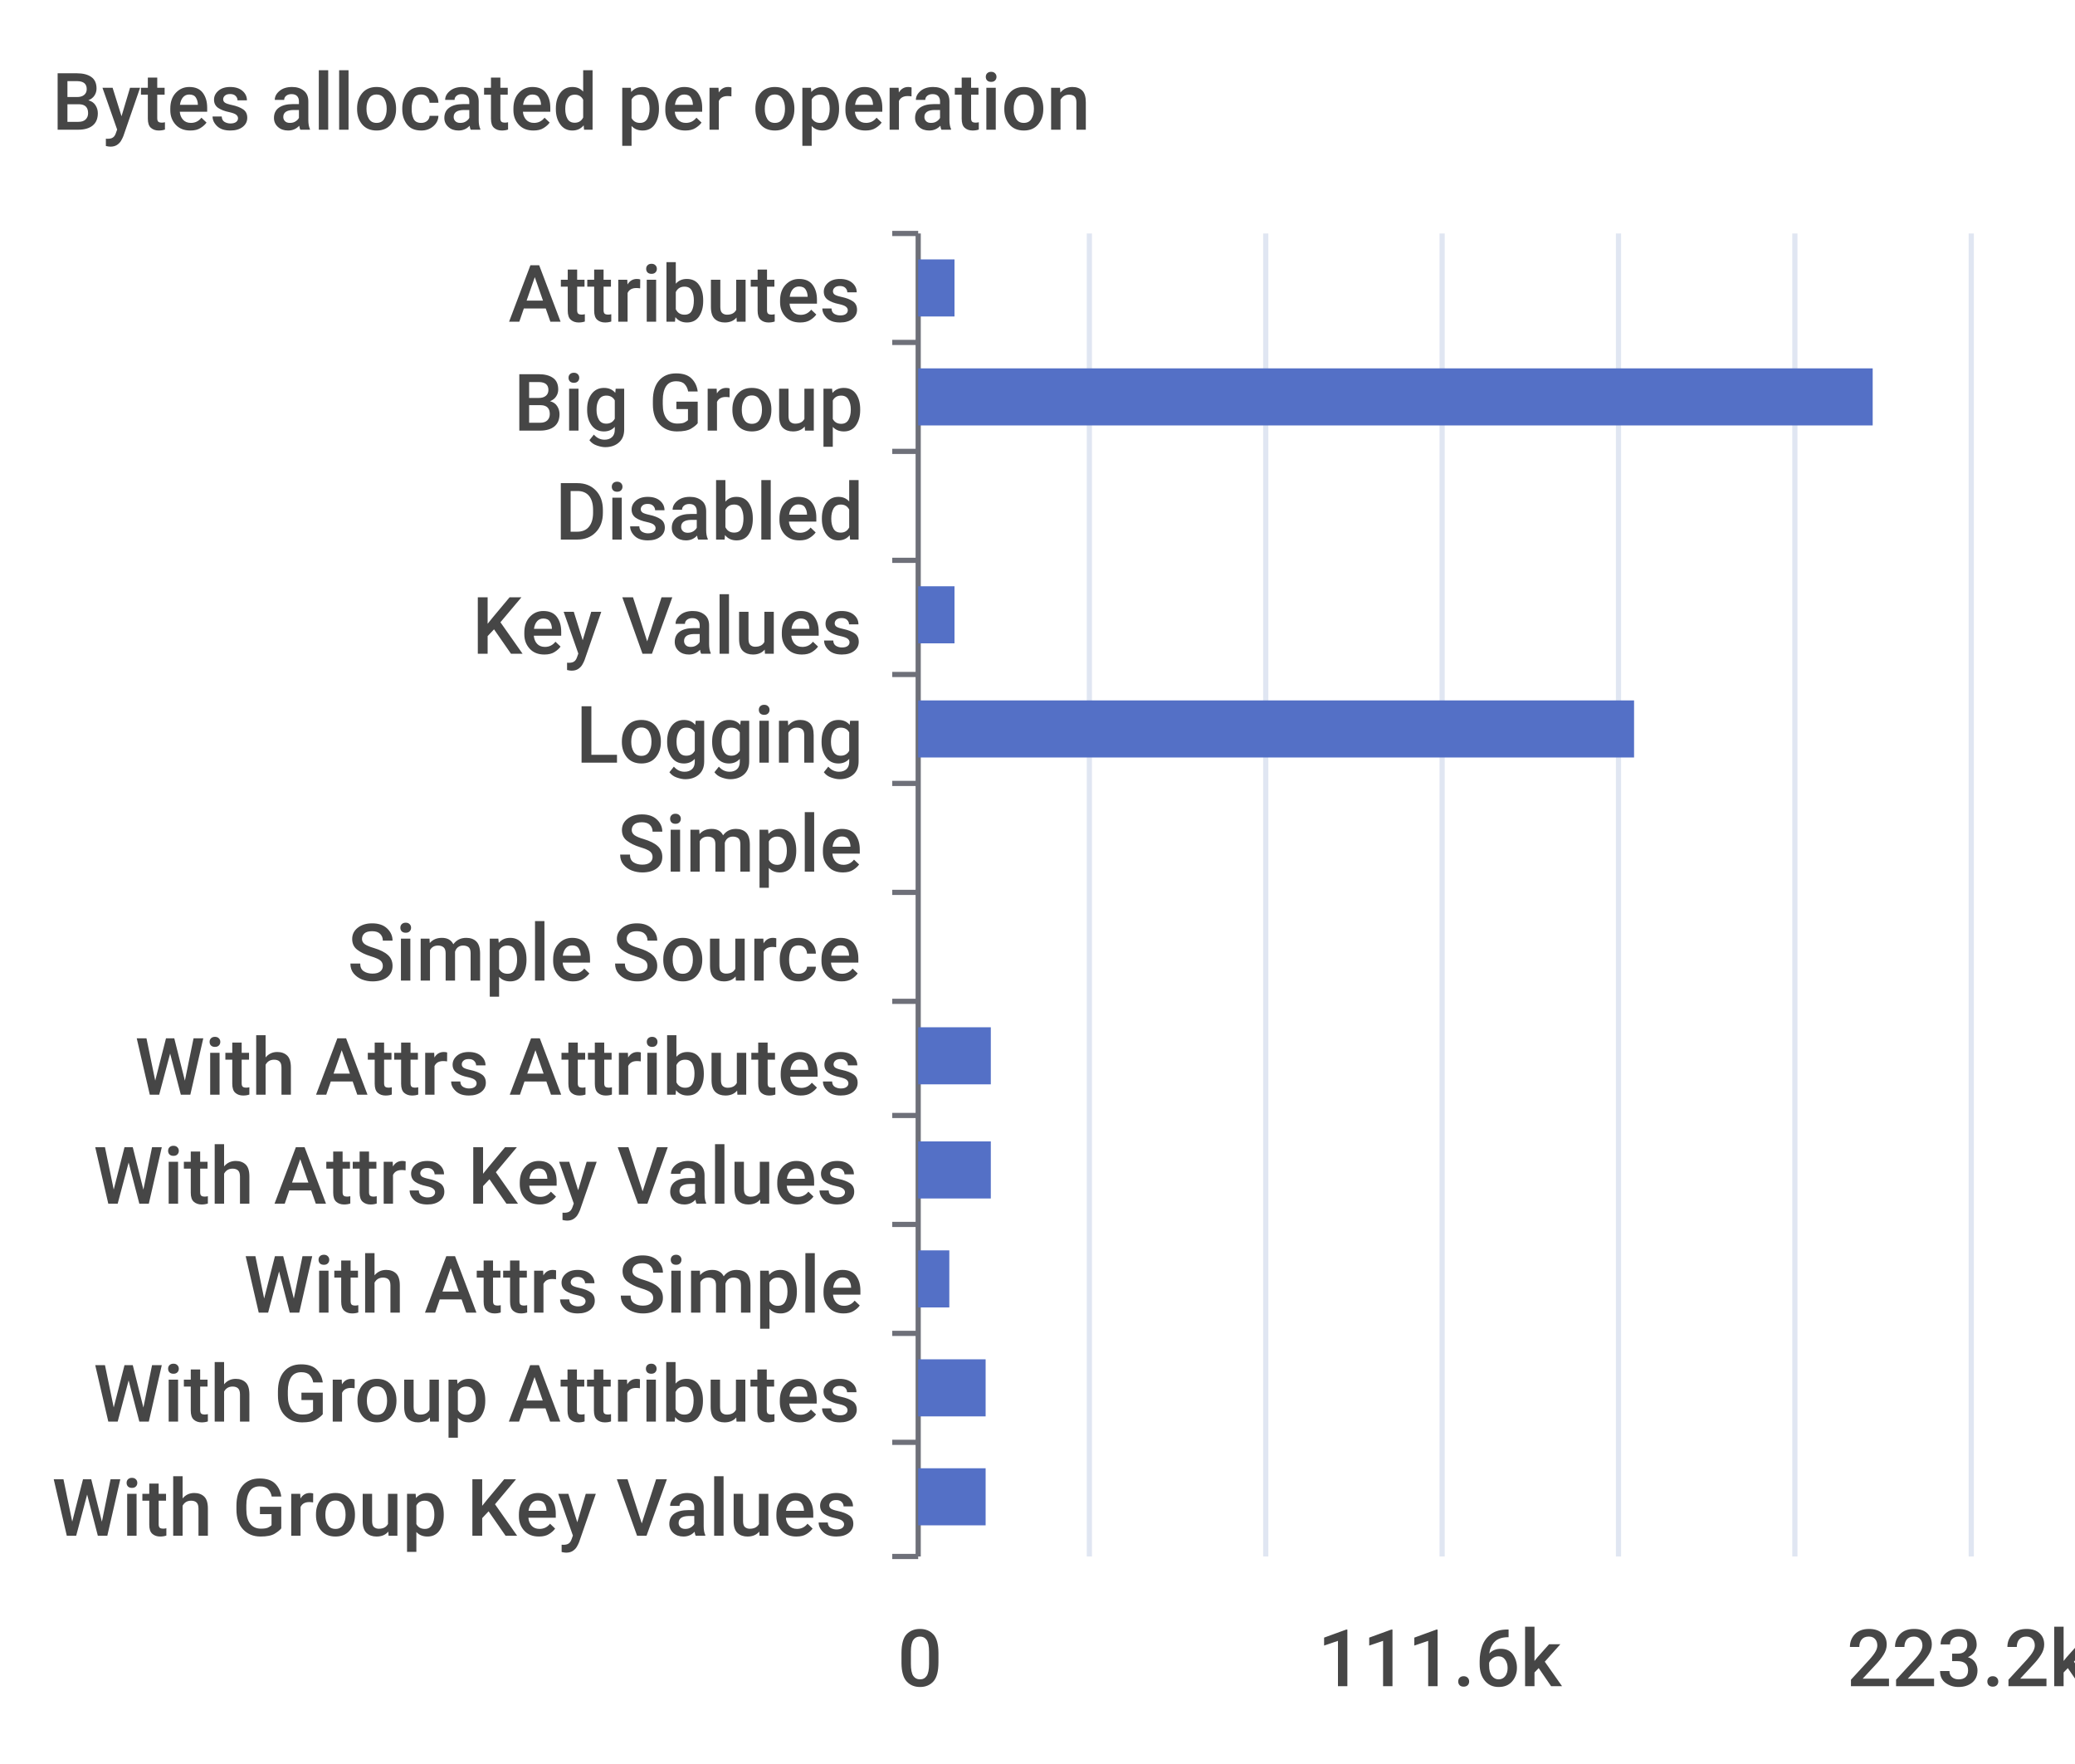
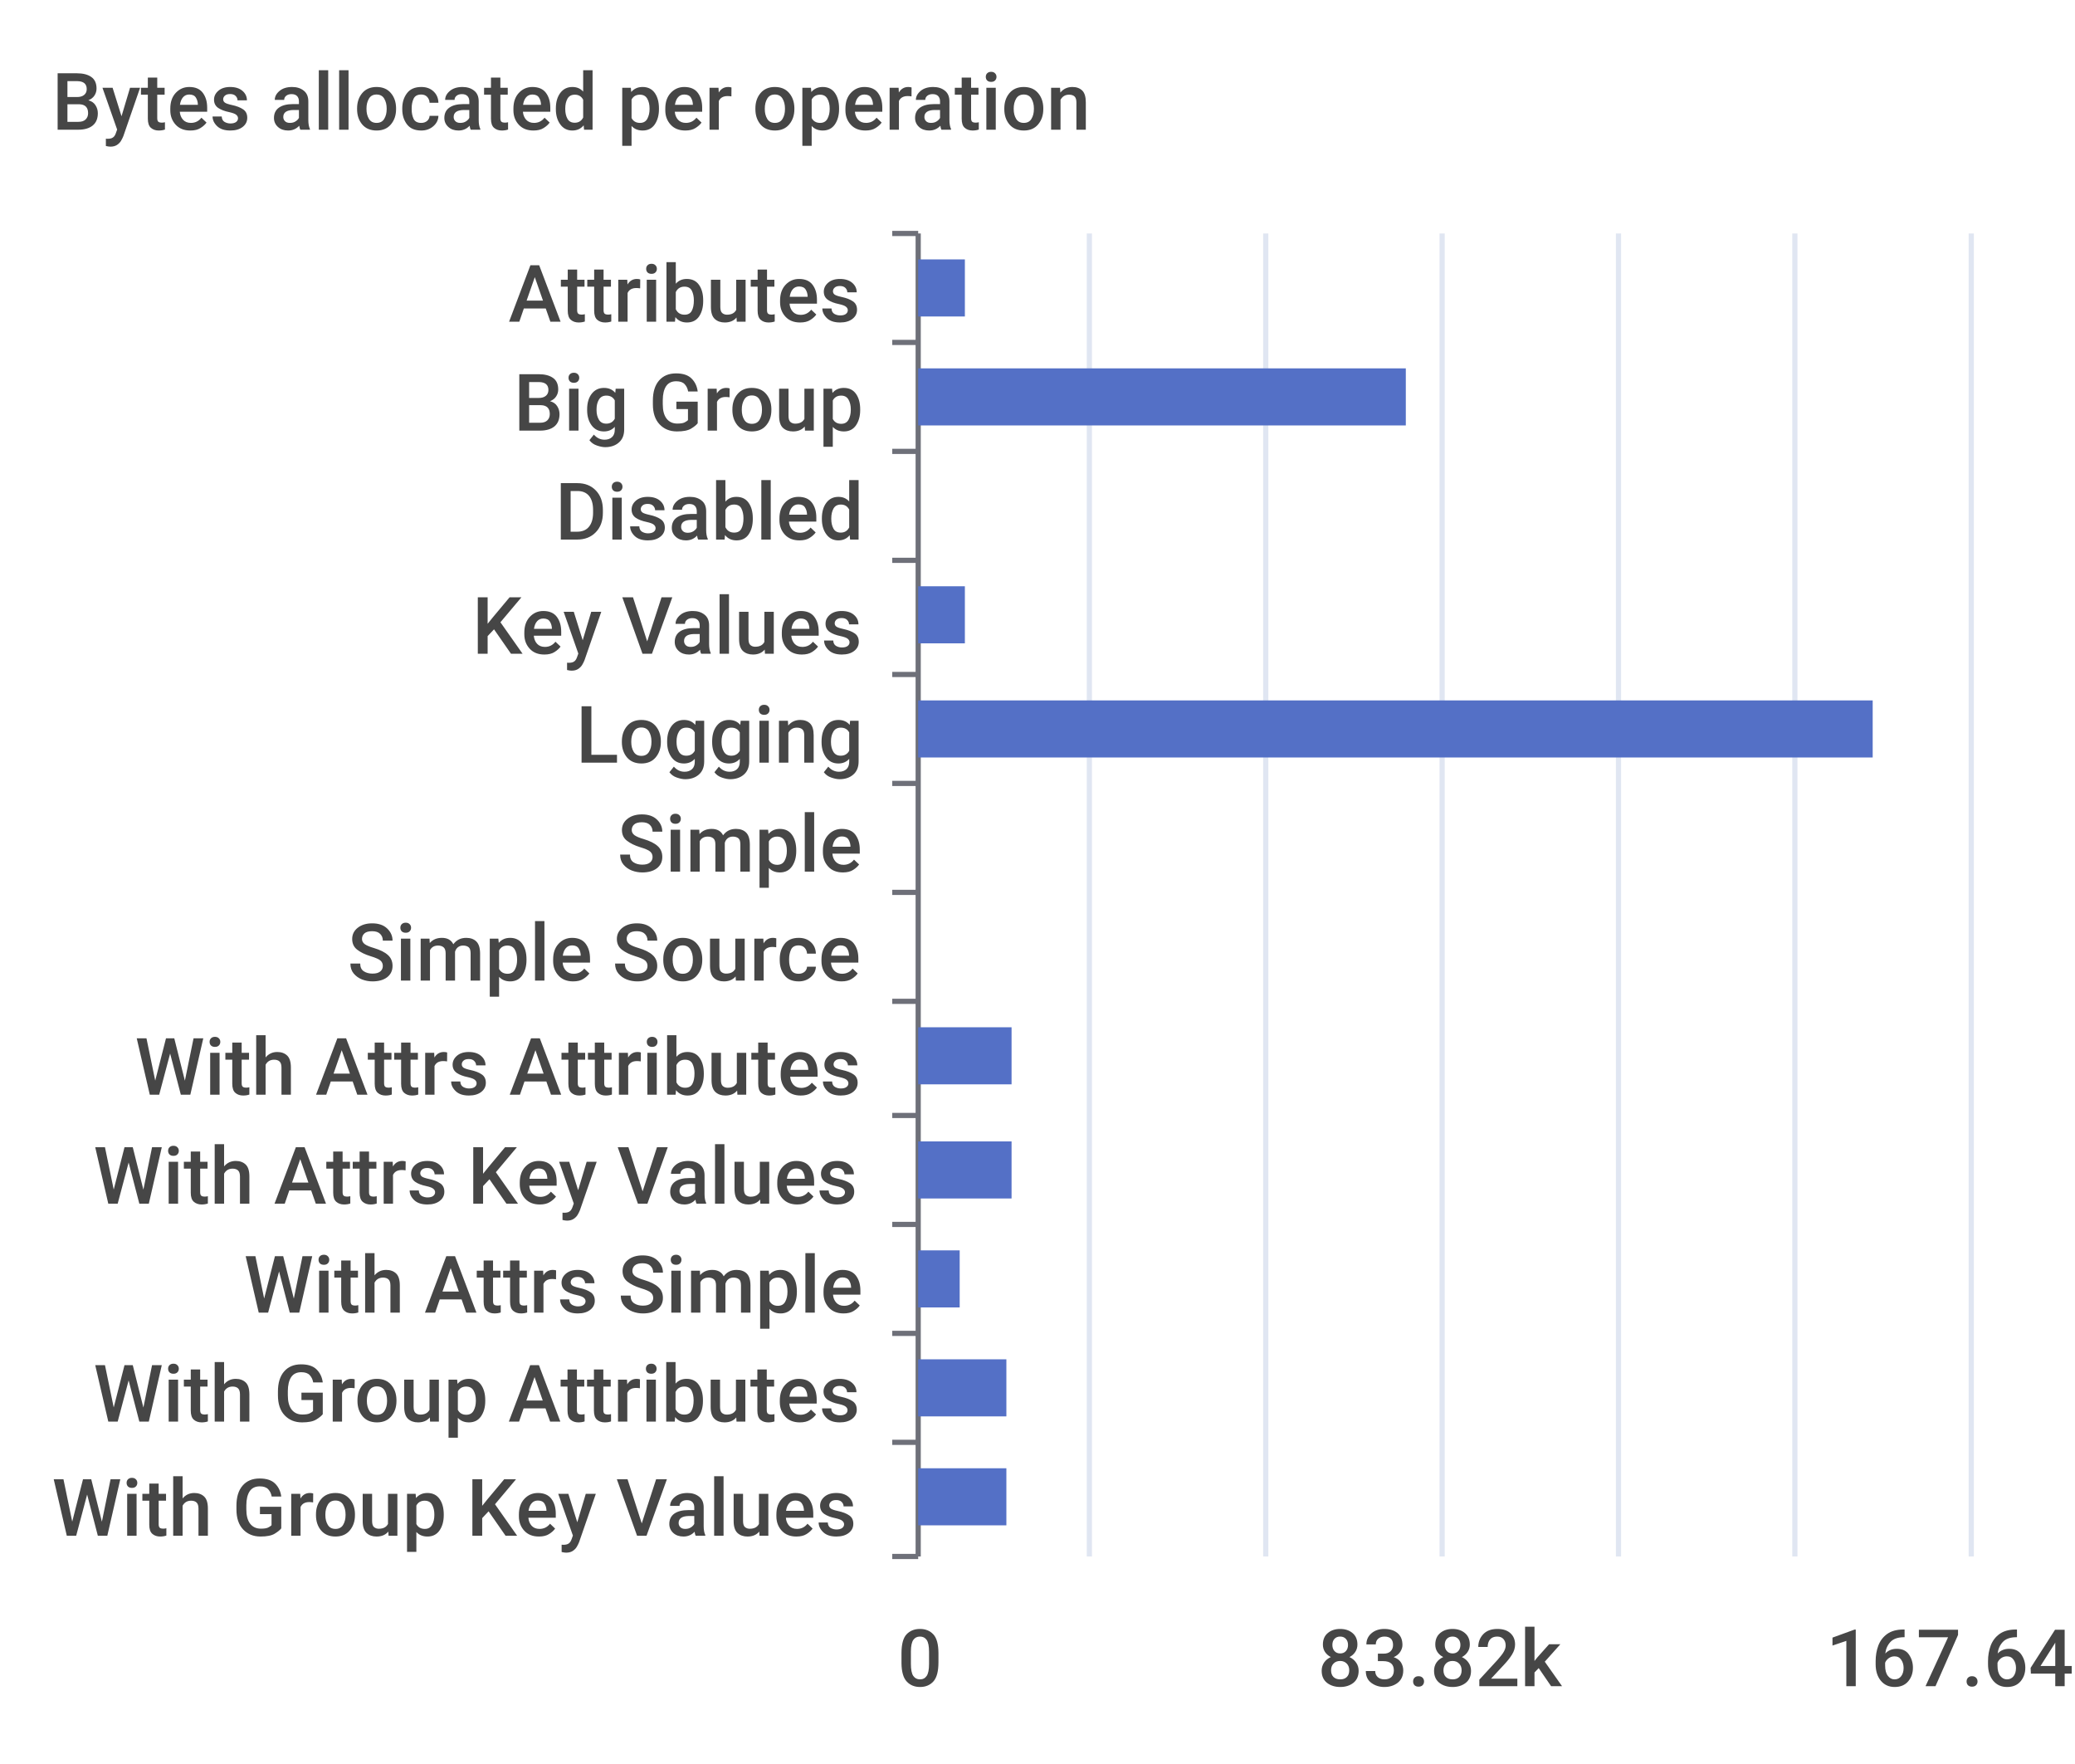
<svg xmlns="http://www.w3.org/2000/svg" width="400" height="340">\n<path d="M 0 0 L 400 0 L 400 340 L 0 340 L 0 0" style="stroke-width:0;stroke:none;fill:rgba(255,255,255,1.0)" />
  <text x="10" y="25" style="stroke-width:0;stroke:none;fill:rgba(70,70,70,1.0);font-size:15.3px;font-family:'Roboto Medium',sans-serif">Bytes allocated per operation</text>
  <path d="M 172 45 L 177 45" style="stroke-width:1;stroke:rgba(110,112,121,1.0);fill:none" />
  <path d="M 172 66 L 177 66" style="stroke-width:1;stroke:rgba(110,112,121,1.0);fill:none" />
  <path d="M 172 87 L 177 87" style="stroke-width:1;stroke:rgba(110,112,121,1.0);fill:none" />
  <path d="M 172 108 L 177 108" style="stroke-width:1;stroke:rgba(110,112,121,1.0);fill:none" />
  <path d="M 172 130 L 177 130" style="stroke-width:1;stroke:rgba(110,112,121,1.0);fill:none" />
  <path d="M 172 151 L 177 151" style="stroke-width:1;stroke:rgba(110,112,121,1.0);fill:none" />
  <path d="M 172 172 L 177 172" style="stroke-width:1;stroke:rgba(110,112,121,1.0);fill:none" />
  <path d="M 172 193 L 177 193" style="stroke-width:1;stroke:rgba(110,112,121,1.0);fill:none" />
  <path d="M 172 215 L 177 215" style="stroke-width:1;stroke:rgba(110,112,121,1.0);fill:none" />
  <path d="M 172 236 L 177 236" style="stroke-width:1;stroke:rgba(110,112,121,1.0);fill:none" />
  <path d="M 172 257 L 177 257" style="stroke-width:1;stroke:rgba(110,112,121,1.0);fill:none" />
  <path d="M 172 278 L 177 278" style="stroke-width:1;stroke:rgba(110,112,121,1.0);fill:none" />
  <path d="M 172 300 L 177 300" style="stroke-width:1;stroke:rgba(110,112,121,1.0);fill:none" />
  <path d="M 177 45 L 177 300" style="stroke-width:1;stroke:rgba(110,112,121,1.0);fill:none" />
  <text x="98" y="62" style="stroke-width:0;stroke:none;fill:rgba(70,70,70,1.0);font-size:15.3px;font-family:'Roboto Medium',sans-serif">Attributes</text>
  <text x="99" y="83" style="stroke-width:0;stroke:none;fill:rgba(70,70,70,1.0);font-size:15.3px;font-family:'Roboto Medium',sans-serif">Big Group</text>
  <text x="107" y="104" style="stroke-width:0;stroke:none;fill:rgba(70,70,70,1.0);font-size:15.3px;font-family:'Roboto Medium',sans-serif">Disabled</text>
  <text x="91" y="126" style="stroke-width:0;stroke:none;fill:rgba(70,70,70,1.0);font-size:15.3px;font-family:'Roboto Medium',sans-serif">Key Values</text>
  <text x="111" y="147" style="stroke-width:0;stroke:none;fill:rgba(70,70,70,1.0);font-size:15.3px;font-family:'Roboto Medium',sans-serif">Logging</text>
  <text x="119" y="168" style="stroke-width:0;stroke:none;fill:rgba(70,70,70,1.0);font-size:15.3px;font-family:'Roboto Medium',sans-serif">Simple</text>
  <text x="67" y="189" style="stroke-width:0;stroke:none;fill:rgba(70,70,70,1.0);font-size:15.3px;font-family:'Roboto Medium',sans-serif">Simple Source</text>
  <text x="26" y="211" style="stroke-width:0;stroke:none;fill:rgba(70,70,70,1.0);font-size:15.3px;font-family:'Roboto Medium',sans-serif">With Attrs Attributes</text>
  <text x="18" y="232" style="stroke-width:0;stroke:none;fill:rgba(70,70,70,1.0);font-size:15.3px;font-family:'Roboto Medium',sans-serif">With Attrs Key Values</text>
  <text x="47" y="253" style="stroke-width:0;stroke:none;fill:rgba(70,70,70,1.0);font-size:15.3px;font-family:'Roboto Medium',sans-serif">With Attrs Simple</text>
  <text x="18" y="274" style="stroke-width:0;stroke:none;fill:rgba(70,70,70,1.0);font-size:15.3px;font-family:'Roboto Medium',sans-serif">With Group Attributes</text>
  <text x="10" y="296" style="stroke-width:0;stroke:none;fill:rgba(70,70,70,1.0);font-size:15.3px;font-family:'Roboto Medium',sans-serif">With Group Key Values</text>
  <text x="173" y="325" style="stroke-width:0;stroke:none;fill:rgba(70,70,70,1.0);font-size:15.3px;font-family:'Roboto Medium',sans-serif">0</text>
-   <text x="254" y="325" style="stroke-width:0;stroke:none;fill:rgba(70,70,70,1.0);font-size:15.3px;font-family:'Roboto Medium',sans-serif">111.6k</text>
-   <text x="356" y="325" style="stroke-width:0;stroke:none;fill:rgba(70,70,70,1.0);font-size:15.3px;font-family:'Roboto Medium',sans-serif">223.2k</text>
+   <text x="254" y="325" style="stroke-width:0;stroke:none;fill:rgba(70,70,70,1.0);font-size:15.3px;font-family:'Roboto Medium',sans-serif">83.82k</text>
+   <text x="352" y="325" style="stroke-width:0;stroke:none;fill:rgba(70,70,70,1.0);font-size:15.3px;font-family:'Roboto Medium',sans-serif">167.64k</text>
  <path d="M 210 45 L 210 300" style="stroke-width:1;stroke:rgba(224,230,242,1.0);fill:none" />
  <path d="M 244 45 L 244 300" style="stroke-width:1;stroke:rgba(224,230,242,1.0);fill:none" />
  <path d="M 278 45 L 278 300" style="stroke-width:1;stroke:rgba(224,230,242,1.0);fill:none" />
  <path d="M 312 45 L 312 300" style="stroke-width:1;stroke:rgba(224,230,242,1.0);fill:none" />
  <path d="M 346 45 L 346 300" style="stroke-width:1;stroke:rgba(224,230,242,1.0);fill:none" />
  <path d="M 380 45 L 380 300" style="stroke-width:1;stroke:rgba(224,230,242,1.0);fill:none" />
-   <path d="M 177 283 L 190 283 L 190 294 L 177 294 L 177 283" style="stroke-width:0;stroke:none;fill:rgba(84,112,198,1.0)" />
-   <path d="M 177 262 L 190 262 L 190 273 L 177 273 L 177 262" style="stroke-width:0;stroke:none;fill:rgba(84,112,198,1.0)" />
-   <path d="M 177 241 L 183 241 L 183 252 L 177 252 L 177 241" style="stroke-width:0;stroke:none;fill:rgba(84,112,198,1.0)" />
-   <path d="M 177 220 L 191 220 L 191 231 L 177 231 L 177 220" style="stroke-width:0;stroke:none;fill:rgba(84,112,198,1.0)" />
-   <path d="M 177 198 L 191 198 L 191 209 L 177 209 L 177 198" style="stroke-width:0;stroke:none;fill:rgba(84,112,198,1.0)" />
+   <path d="M 177 283 L 194 283 L 194 294 L 177 294 L 177 283" style="stroke-width:0;stroke:none;fill:rgba(84,112,198,1.0)" />
+   <path d="M 177 262 L 194 262 L 194 273 L 177 273 L 177 262" style="stroke-width:0;stroke:none;fill:rgba(84,112,198,1.0)" />
+   <path d="M 177 241 L 185 241 L 185 252 L 177 252 L 177 241" style="stroke-width:0;stroke:none;fill:rgba(84,112,198,1.0)" />
+   <path d="M 177 220 L 195 220 L 195 231 L 177 231 L 177 220" style="stroke-width:0;stroke:none;fill:rgba(84,112,198,1.0)" />
+   <path d="M 177 198 L 195 198 L 195 209 L 177 209 L 177 198" style="stroke-width:0;stroke:none;fill:rgba(84,112,198,1.0)" />
  <path d="M 177 177 L 177 177 L 177 188 L 177 188 L 177 177" style="stroke-width:0;stroke:none;fill:rgba(84,112,198,1.0)" />
  <path d="M 177 156 L 177 156 L 177 167 L 177 167 L 177 156" style="stroke-width:0;stroke:none;fill:rgba(84,112,198,1.0)" />
-   <path d="M 177 135 L 315 135 L 315 146 L 177 146 L 177 135" style="stroke-width:0;stroke:none;fill:rgba(84,112,198,1.0)" />
-   <path d="M 177 113 L 184 113 L 184 124 L 177 124 L 177 113" style="stroke-width:0;stroke:none;fill:rgba(84,112,198,1.0)" />
+   <path d="M 177 135 L 361 135 L 361 146 L 177 146 L 177 135" style="stroke-width:0;stroke:none;fill:rgba(84,112,198,1.0)" />
+   <path d="M 177 113 L 186 113 L 186 124 L 177 124 L 177 113" style="stroke-width:0;stroke:none;fill:rgba(84,112,198,1.0)" />
  <path d="M 177 92 L 177 92 L 177 103 L 177 103 L 177 92" style="stroke-width:0;stroke:none;fill:rgba(84,112,198,1.0)" />
-   <path d="M 177 71 L 361 71 L 361 82 L 177 82 L 177 71" style="stroke-width:0;stroke:none;fill:rgba(84,112,198,1.0)" />
-   <path d="M 177 50 L 184 50 L 184 61 L 177 61 L 177 50" style="stroke-width:0;stroke:none;fill:rgba(84,112,198,1.0)" />
+   <path d="M 177 71 L 271 71 L 271 82 L 177 82 L 177 71" style="stroke-width:0;stroke:none;fill:rgba(84,112,198,1.0)" />
+   <path d="M 177 50 L 186 50 L 186 61 L 177 61 L 177 50" style="stroke-width:0;stroke:none;fill:rgba(84,112,198,1.0)" />
</svg>
